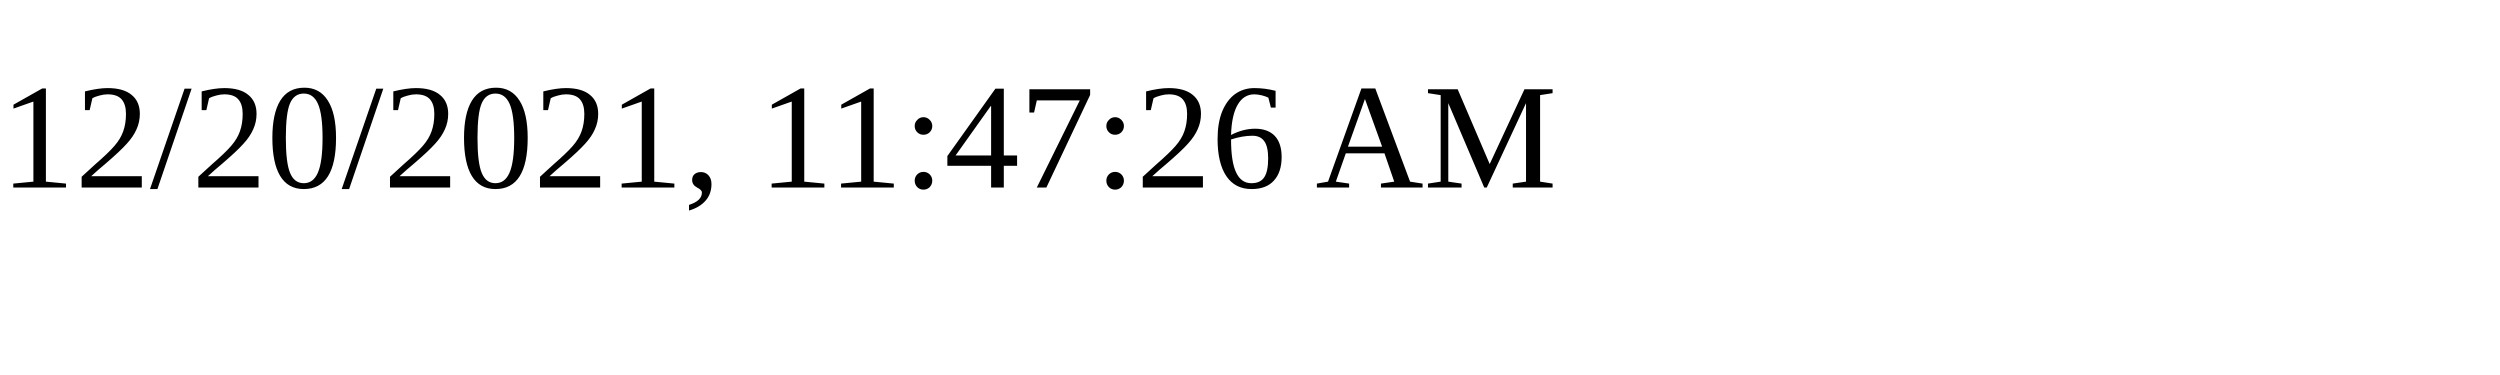
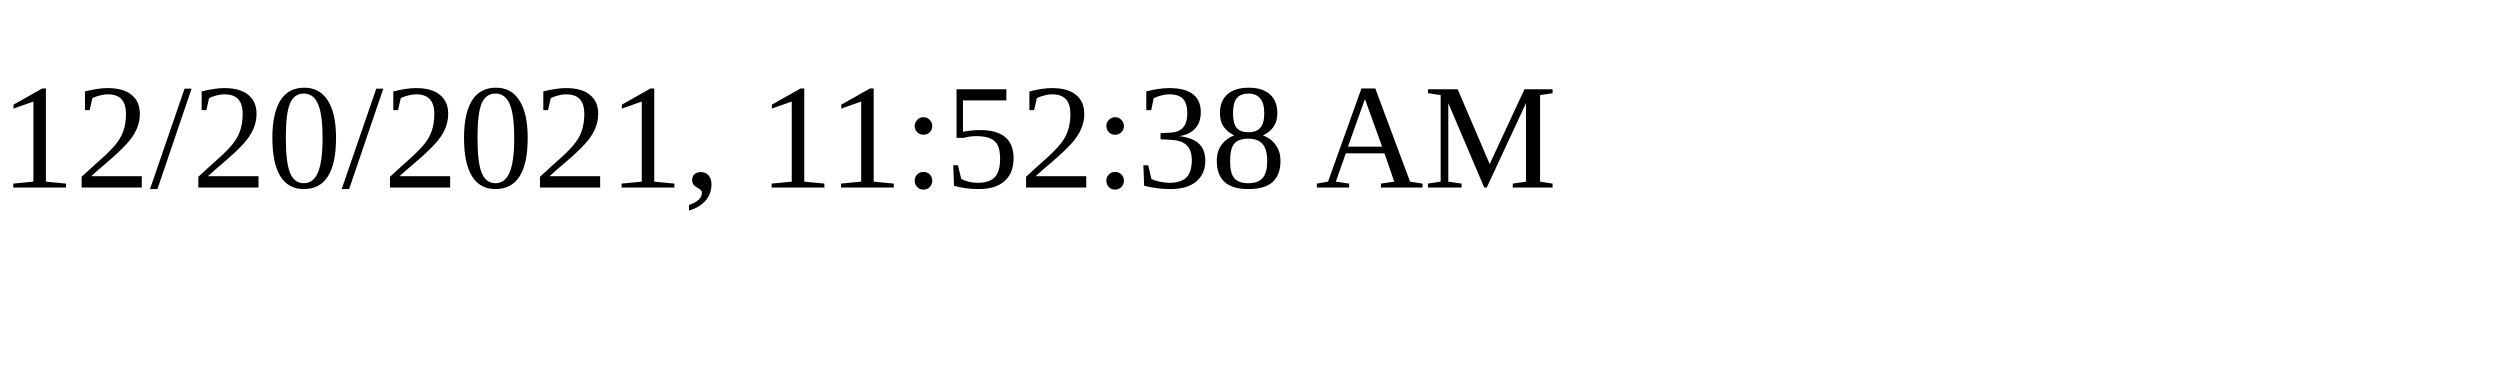
<svg xmlns="http://www.w3.org/2000/svg" height="30" width="200">
-   <text x="0" y="15">12/20/2021, 11:47:26 AM</text>
+   <text x="0" y="15">12/20/2021, 11:52:38 AM</text>
</svg>
